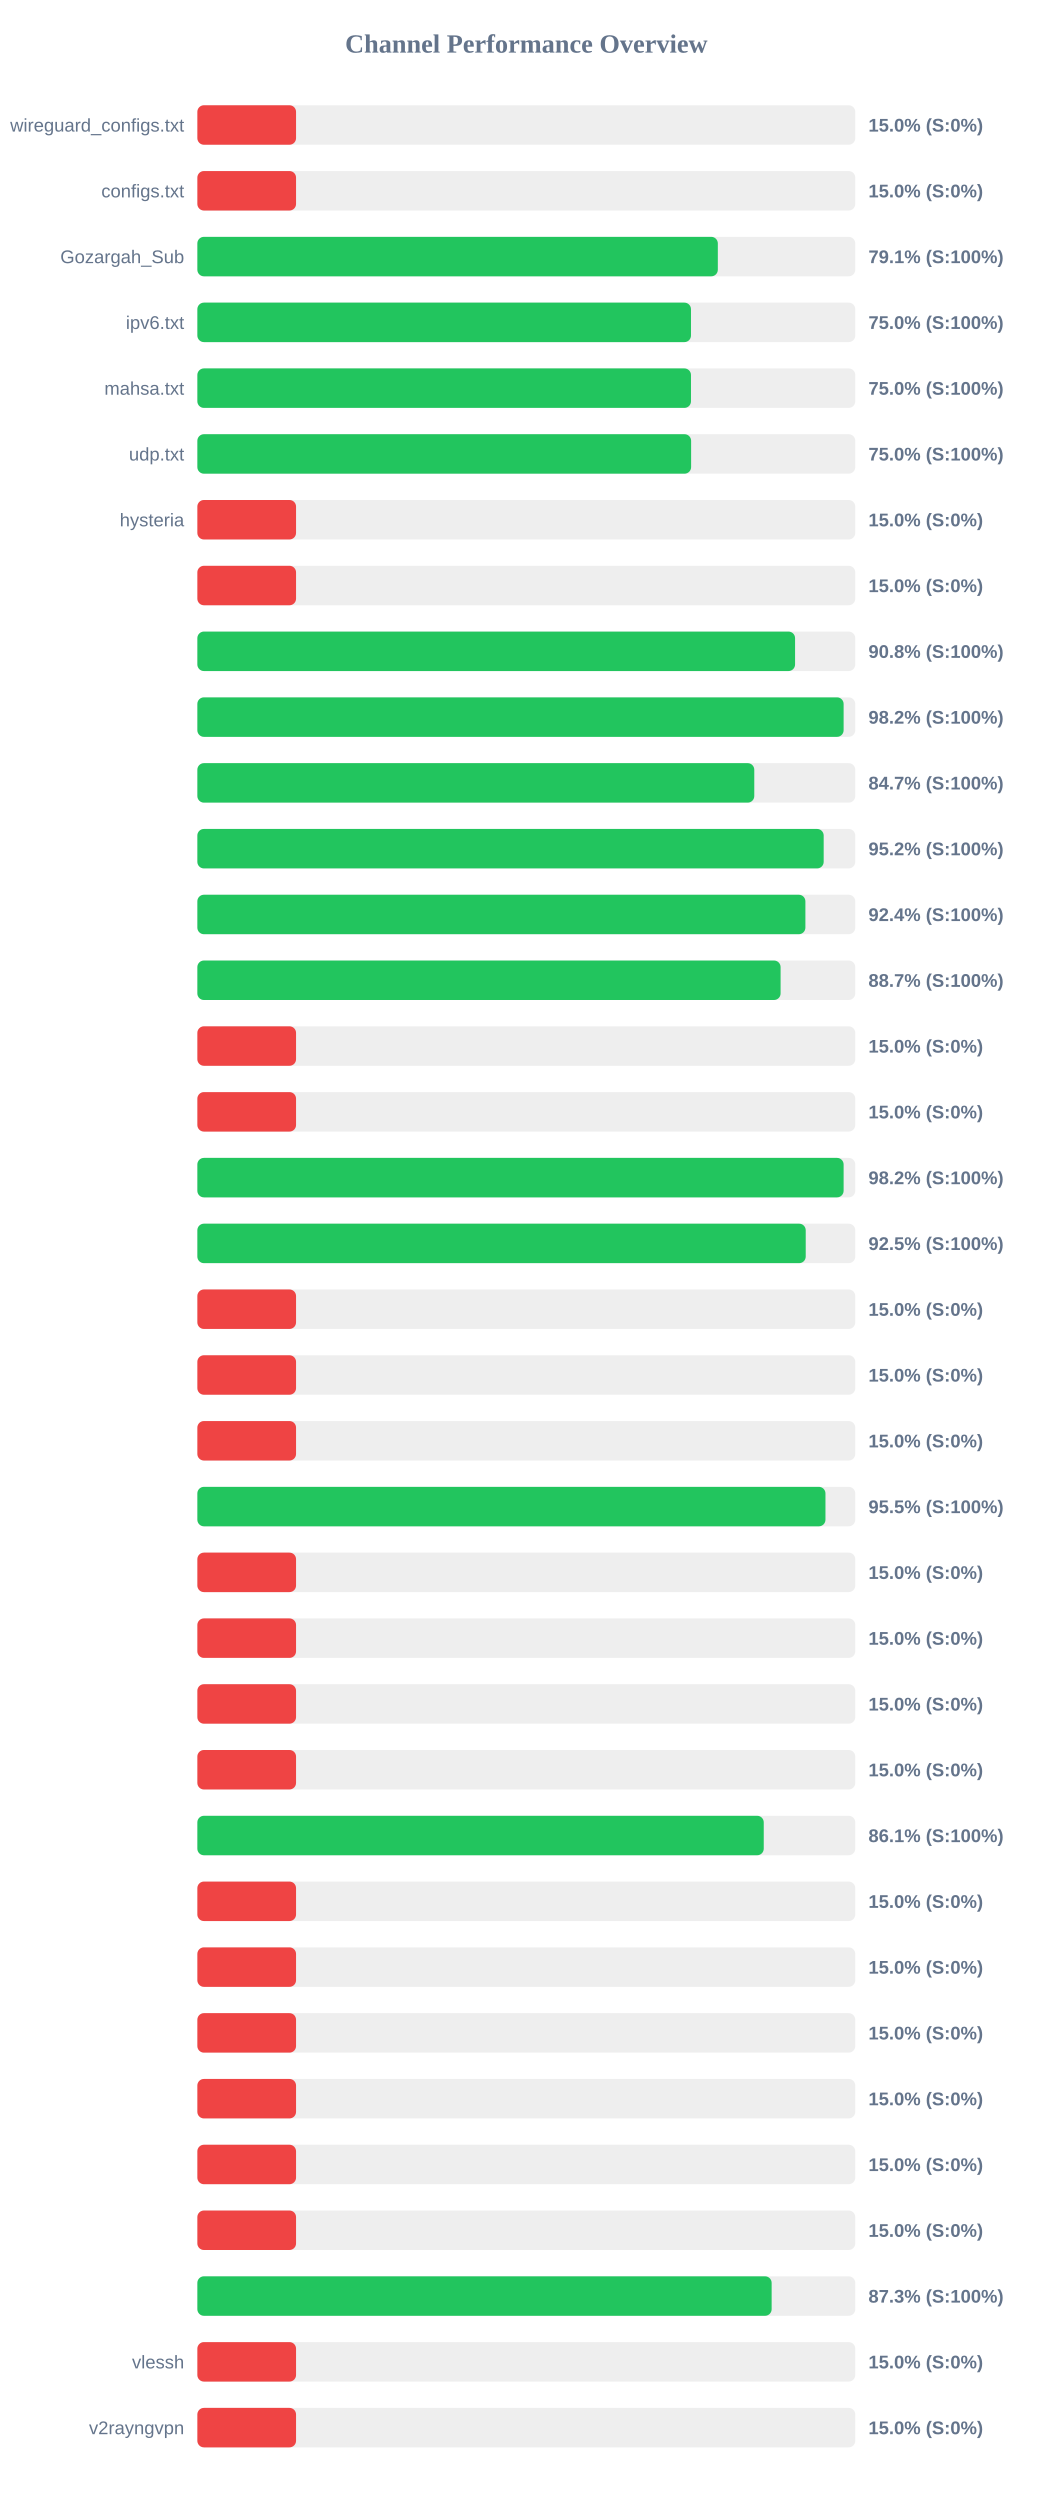
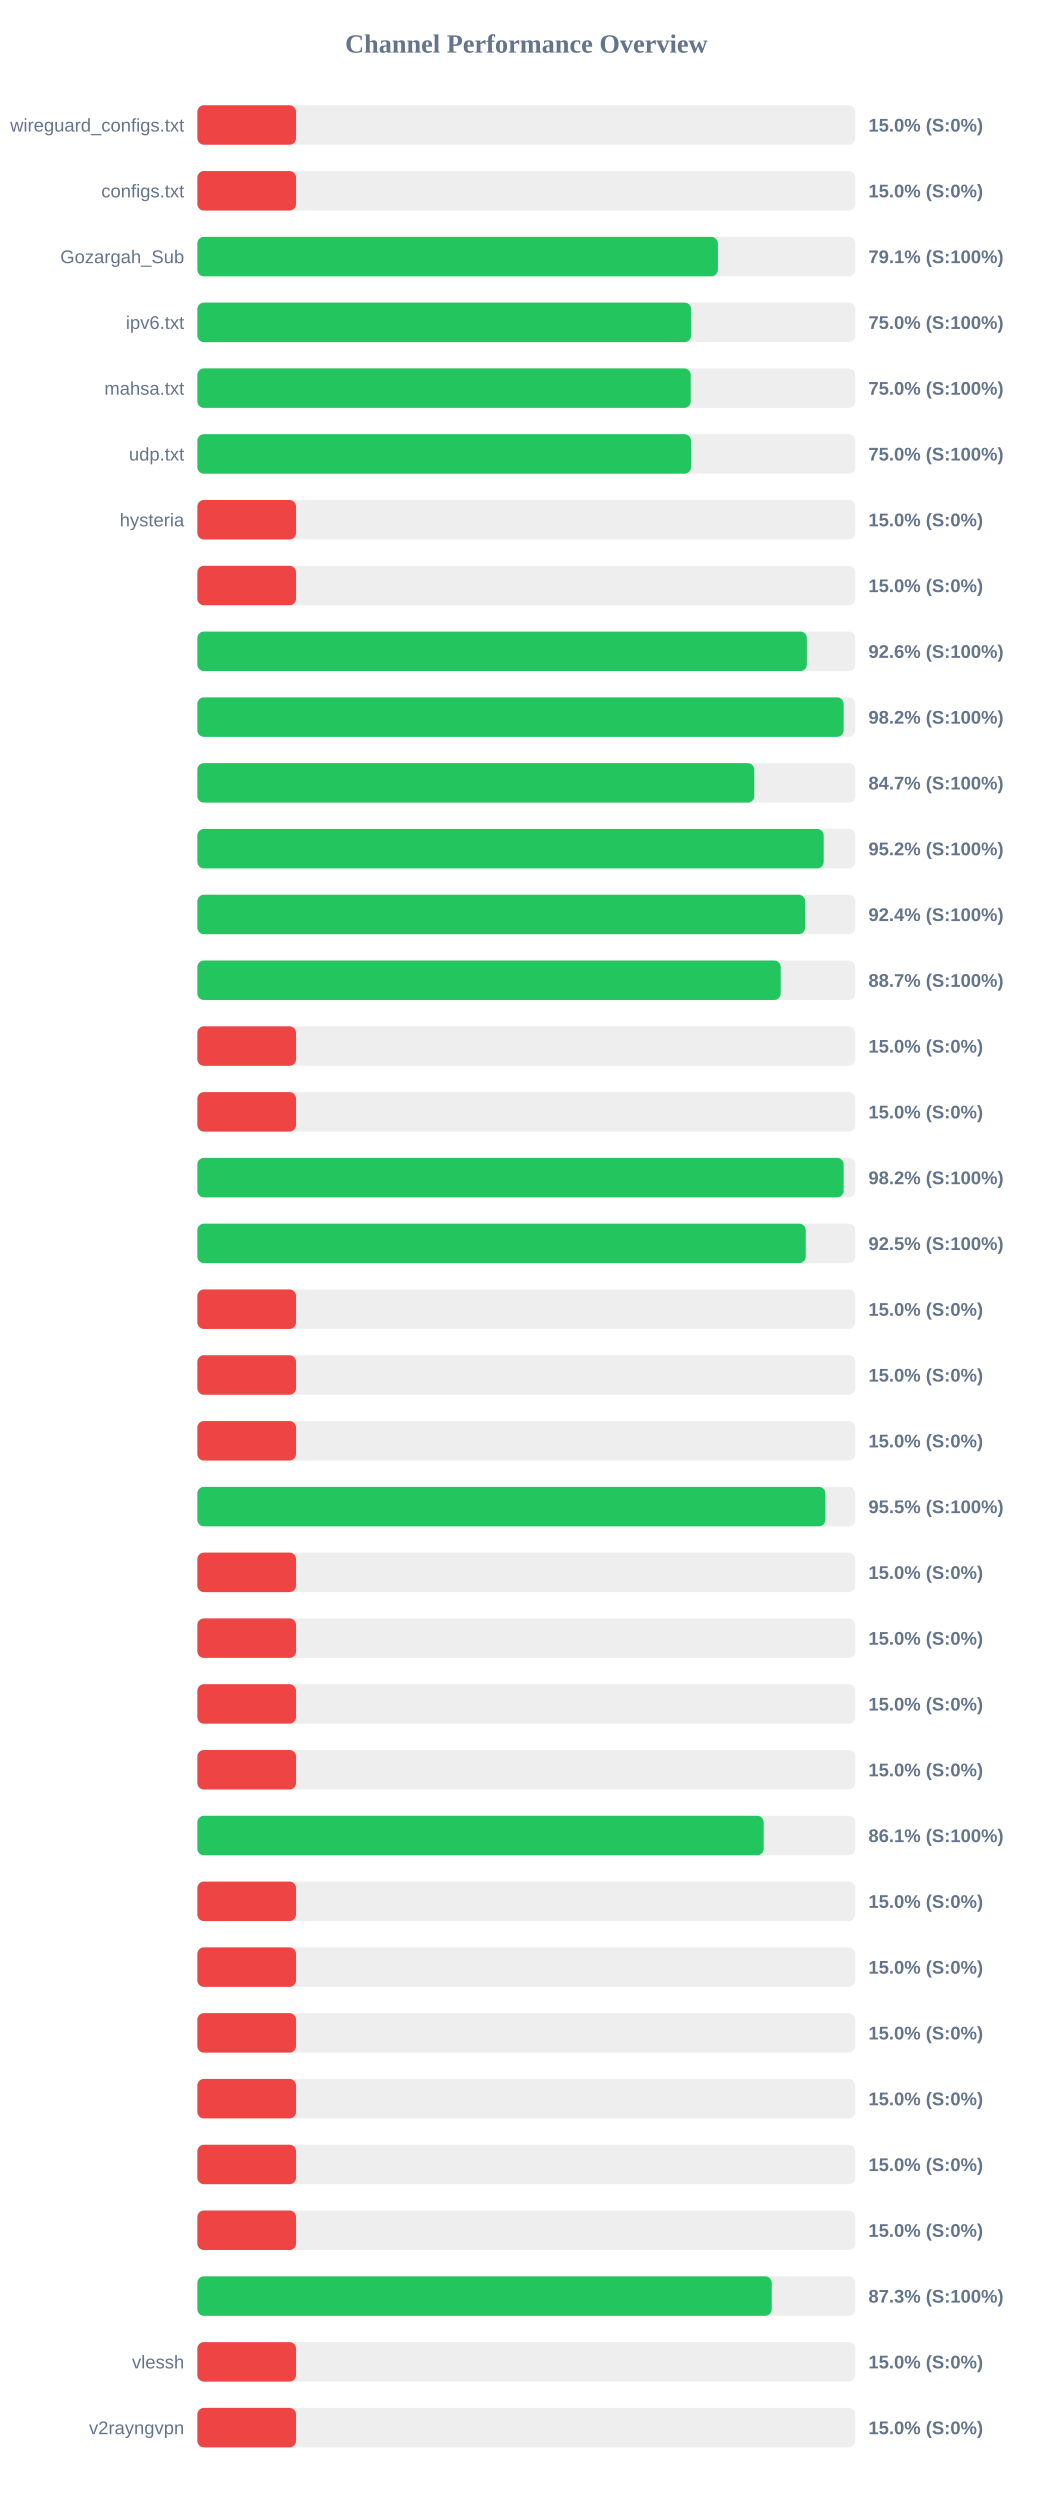
<svg xmlns="http://www.w3.org/2000/svg" width="800" height="1900" version="1.1">
  <style>
        .row { font: 14px Arial; fill: #64748b; }
        .score { font: bold 14px Arial; fill: #64748b; }
    </style>
  <text x="400" y="40" text-anchor="middle" font-size="20px" font-weight="bold" fill="#64748b">Channel Performance Overview</text>
  <rect x="150" y="80" width="500" height="30" fill="#eee" rx="5" />
  <rect x="150" y="80" width="75.0" height="30" fill="#ef4444" rx="5" />
  <text x="140" y="100" text-anchor="end" class="row">wireguard_configs.txt</text>
  <text x="660" y="100" text-anchor="start" class="score">15.0% (S:0%)</text>
  <rect x="150" y="130" width="500" height="30" fill="#eee" rx="5" />
  <rect x="150" y="130" width="75.0" height="30" fill="#ef4444" rx="5" />
  <text x="140" y="150" text-anchor="end" class="row">configs.txt</text>
  <text x="660" y="150" text-anchor="start" class="score">15.0% (S:0%)</text>
  <rect x="150" y="180" width="500" height="30" fill="#eee" rx="5" />
-   <rect x="150" y="180" width="395.55" height="30" fill="#22c55e" rx="5" />
+   <rect x="150" y="180" width="395.6" height="30" fill="#22c55e" rx="5" />
  <text x="140" y="200" text-anchor="end" class="row">Gozargah_Sub</text>
  <text x="660" y="200" text-anchor="start" class="score">79.1% (S:100%)</text>
  <rect x="150" y="230" width="500" height="30" fill="#eee" rx="5" />
-   <rect x="150" y="230" width="375.15" height="30" fill="#22c55e" rx="5" />
+   <rect x="150" y="230" width="375.25" height="30" fill="#22c55e" rx="5" />
  <text x="140" y="250" text-anchor="end" class="row">ipv6.txt</text>
  <text x="660" y="250" text-anchor="start" class="score">75.0% (S:100%)</text>
  <rect x="150" y="280" width="500" height="30" fill="#eee" rx="5" />
-   <rect x="150" y="280" width="375.15" height="30" fill="#22c55e" rx="5" />
+   <rect x="150" y="280" width="374.95" height="30" fill="#22c55e" rx="5" />
  <text x="140" y="300" text-anchor="end" class="row">mahsa.txt</text>
  <text x="660" y="300" text-anchor="start" class="score">75.0% (S:100%)</text>
  <rect x="150" y="330" width="500" height="30" fill="#eee" rx="5" />
-   <rect x="150" y="330" width="375.25" height="30" fill="#22c55e" rx="5" />
+   <rect x="150" y="330" width="375.15" height="30" fill="#22c55e" rx="5" />
  <text x="140" y="350" text-anchor="end" class="row">udp.txt</text>
  <text x="660" y="350" text-anchor="start" class="score">75.0% (S:100%)</text>
  <rect x="150" y="380" width="500" height="30" fill="#eee" rx="5" />
  <rect x="150" y="380" width="75.0" height="30" fill="#ef4444" rx="5" />
  <text x="140" y="400" text-anchor="end" class="row">hysteria</text>
  <text x="660" y="400" text-anchor="start" class="score">15.0% (S:0%)</text>
  <rect x="150" y="430" width="500" height="30" fill="#eee" rx="5" />
  <rect x="150" y="430" width="75.0" height="30" fill="#ef4444" rx="5" />
  <text x="140" y="450" text-anchor="end" class="row" />
  <text x="660" y="450" text-anchor="start" class="score">15.0% (S:0%)</text>
  <rect x="150" y="480" width="500" height="30" fill="#eee" rx="5" />
-   <rect x="150" y="480" width="454.25" height="30" fill="#22c55e" rx="5" />
+   <rect x="150" y="480" width="463.2" height="30" fill="#22c55e" rx="5" />
  <text x="140" y="500" text-anchor="end" class="row" />
-   <text x="660" y="500" text-anchor="start" class="score">90.8% (S:100%)</text>
+   <text x="660" y="500" text-anchor="start" class="score">92.6% (S:100%)</text>
  <rect x="150" y="530" width="500" height="30" fill="#eee" rx="5" />
  <rect x="150" y="530" width="491.15" height="30" fill="#22c55e" rx="5" />
  <text x="140" y="550" text-anchor="end" class="row" />
  <text x="660" y="550" text-anchor="start" class="score">98.2% (S:100%)</text>
  <rect x="150" y="580" width="500" height="30" fill="#eee" rx="5" />
  <rect x="150" y="580" width="423.25" height="30" fill="#22c55e" rx="5" />
  <text x="140" y="600" text-anchor="end" class="row" />
  <text x="660" y="600" text-anchor="start" class="score">84.7% (S:100%)</text>
  <rect x="150" y="630" width="500" height="30" fill="#eee" rx="5" />
  <rect x="150" y="630" width="476.0" height="30" fill="#22c55e" rx="5" />
  <text x="140" y="650" text-anchor="end" class="row" />
  <text x="660" y="650" text-anchor="start" class="score">95.2% (S:100%)</text>
  <rect x="150" y="680" width="500" height="30" fill="#eee" rx="5" />
-   <rect x="150" y="680" width="462.1" height="30" fill="#22c55e" rx="5" />
+   <rect x="150" y="680" width="461.9" height="30" fill="#22c55e" rx="5" />
  <text x="140" y="700" text-anchor="end" class="row" />
  <text x="660" y="700" text-anchor="start" class="score">92.4% (S:100%)</text>
  <rect x="150" y="730" width="500" height="30" fill="#eee" rx="5" />
-   <rect x="150" y="730" width="443.25" height="30" fill="#22c55e" rx="5" />
+   <rect x="150" y="730" width="443.35" height="30" fill="#22c55e" rx="5" />
  <text x="140" y="750" text-anchor="end" class="row" />
  <text x="660" y="750" text-anchor="start" class="score">88.7% (S:100%)</text>
  <rect x="150" y="780" width="500" height="30" fill="#eee" rx="5" />
  <rect x="150" y="780" width="75.0" height="30" fill="#ef4444" rx="5" />
  <text x="140" y="800" text-anchor="end" class="row" />
  <text x="660" y="800" text-anchor="start" class="score">15.0% (S:0%)</text>
  <rect x="150" y="830" width="500" height="30" fill="#eee" rx="5" />
  <rect x="150" y="830" width="75.0" height="30" fill="#ef4444" rx="5" />
  <text x="140" y="850" text-anchor="end" class="row" />
  <text x="660" y="850" text-anchor="start" class="score">15.0% (S:0%)</text>
  <rect x="150" y="880" width="500" height="30" fill="#eee" rx="5" />
  <rect x="150" y="880" width="491.15" height="30" fill="#22c55e" rx="5" />
  <text x="140" y="900" text-anchor="end" class="row" />
  <text x="660" y="900" text-anchor="start" class="score">98.2% (S:100%)</text>
  <rect x="150" y="930" width="500" height="30" fill="#eee" rx="5" />
  <rect x="150" y="930" width="462.35" height="30" fill="#22c55e" rx="5" />
  <text x="140" y="950" text-anchor="end" class="row" />
  <text x="660" y="950" text-anchor="start" class="score">92.5% (S:100%)</text>
  <rect x="150" y="980" width="500" height="30" fill="#eee" rx="5" />
  <rect x="150" y="980" width="75.0" height="30" fill="#ef4444" rx="5" />
  <text x="140" y="1000" text-anchor="end" class="row" />
  <text x="660" y="1000" text-anchor="start" class="score">15.0% (S:0%)</text>
  <rect x="150" y="1030" width="500" height="30" fill="#eee" rx="5" />
  <rect x="150" y="1030" width="75.0" height="30" fill="#ef4444" rx="5" />
  <text x="140" y="1050" text-anchor="end" class="row" />
  <text x="660" y="1050" text-anchor="start" class="score">15.0% (S:0%)</text>
  <rect x="150" y="1080" width="500" height="30" fill="#eee" rx="5" />
  <rect x="150" y="1080" width="75.0" height="30" fill="#ef4444" rx="5" />
  <text x="140" y="1100" text-anchor="end" class="row" />
  <text x="660" y="1100" text-anchor="start" class="score">15.0% (S:0%)</text>
  <rect x="150" y="1130" width="500" height="30" fill="#eee" rx="5" />
-   <rect x="150" y="1130" width="477.35" height="30" fill="#22c55e" rx="5" />
+   <rect x="150" y="1130" width="477.3" height="30" fill="#22c55e" rx="5" />
  <text x="140" y="1150" text-anchor="end" class="row" />
  <text x="660" y="1150" text-anchor="start" class="score">95.5% (S:100%)</text>
  <rect x="150" y="1180" width="500" height="30" fill="#eee" rx="5" />
  <rect x="150" y="1180" width="75.0" height="30" fill="#ef4444" rx="5" />
  <text x="140" y="1200" text-anchor="end" class="row" />
  <text x="660" y="1200" text-anchor="start" class="score">15.0% (S:0%)</text>
  <rect x="150" y="1230" width="500" height="30" fill="#eee" rx="5" />
  <rect x="150" y="1230" width="75.0" height="30" fill="#ef4444" rx="5" />
  <text x="140" y="1250" text-anchor="end" class="row" />
  <text x="660" y="1250" text-anchor="start" class="score">15.0% (S:0%)</text>
  <rect x="150" y="1280" width="500" height="30" fill="#eee" rx="5" />
  <rect x="150" y="1280" width="75.0" height="30" fill="#ef4444" rx="5" />
  <text x="140" y="1300" text-anchor="end" class="row" />
  <text x="660" y="1300" text-anchor="start" class="score">15.0% (S:0%)</text>
  <rect x="150" y="1330" width="500" height="30" fill="#eee" rx="5" />
  <rect x="150" y="1330" width="75.0" height="30" fill="#ef4444" rx="5" />
  <text x="140" y="1350" text-anchor="end" class="row" />
  <text x="660" y="1350" text-anchor="start" class="score">15.0% (S:0%)</text>
  <rect x="150" y="1380" width="500" height="30" fill="#eee" rx="5" />
-   <rect x="150" y="1380" width="430.45" height="30" fill="#22c55e" rx="5" />
+   <rect x="150" y="1380" width="430.4" height="30" fill="#22c55e" rx="5" />
  <text x="140" y="1400" text-anchor="end" class="row" />
  <text x="660" y="1400" text-anchor="start" class="score">86.1% (S:100%)</text>
  <rect x="150" y="1430" width="500" height="30" fill="#eee" rx="5" />
  <rect x="150" y="1430" width="75.0" height="30" fill="#ef4444" rx="5" />
  <text x="140" y="1450" text-anchor="end" class="row" />
  <text x="660" y="1450" text-anchor="start" class="score">15.0% (S:0%)</text>
  <rect x="150" y="1480" width="500" height="30" fill="#eee" rx="5" />
  <rect x="150" y="1480" width="75.0" height="30" fill="#ef4444" rx="5" />
  <text x="140" y="1500" text-anchor="end" class="row" />
  <text x="660" y="1500" text-anchor="start" class="score">15.0% (S:0%)</text>
  <rect x="150" y="1530" width="500" height="30" fill="#eee" rx="5" />
  <rect x="150" y="1530" width="75.0" height="30" fill="#ef4444" rx="5" />
  <text x="140" y="1550" text-anchor="end" class="row" />
  <text x="660" y="1550" text-anchor="start" class="score">15.0% (S:0%)</text>
  <rect x="150" y="1580" width="500" height="30" fill="#eee" rx="5" />
  <rect x="150" y="1580" width="75.0" height="30" fill="#ef4444" rx="5" />
  <text x="140" y="1600" text-anchor="end" class="row" />
  <text x="660" y="1600" text-anchor="start" class="score">15.0% (S:0%)</text>
  <rect x="150" y="1630" width="500" height="30" fill="#eee" rx="5" />
  <rect x="150" y="1630" width="75.0" height="30" fill="#ef4444" rx="5" />
  <text x="140" y="1650" text-anchor="end" class="row" />
  <text x="660" y="1650" text-anchor="start" class="score">15.0% (S:0%)</text>
  <rect x="150" y="1680" width="500" height="30" fill="#eee" rx="5" />
  <rect x="150" y="1680" width="75.0" height="30" fill="#ef4444" rx="5" />
  <text x="140" y="1700" text-anchor="end" class="row" />
  <text x="660" y="1700" text-anchor="start" class="score">15.0% (S:0%)</text>
  <rect x="150" y="1730" width="500" height="30" fill="#eee" rx="5" />
-   <rect x="150" y="1730" width="436.45" height="30" fill="#22c55e" rx="5" />
+   <rect x="150" y="1730" width="436.5" height="30" fill="#22c55e" rx="5" />
  <text x="140" y="1750" text-anchor="end" class="row" />
  <text x="660" y="1750" text-anchor="start" class="score">87.3% (S:100%)</text>
  <rect x="150" y="1780" width="500" height="30" fill="#eee" rx="5" />
  <rect x="150" y="1780" width="75.0" height="30" fill="#ef4444" rx="5" />
  <text x="140" y="1800" text-anchor="end" class="row">vlessh</text>
  <text x="660" y="1800" text-anchor="start" class="score">15.0% (S:0%)</text>
  <rect x="150" y="1830" width="500" height="30" fill="#eee" rx="5" />
  <rect x="150" y="1830" width="75.0" height="30" fill="#ef4444" rx="5" />
  <text x="140" y="1850" text-anchor="end" class="row">v2rayngvpn</text>
  <text x="660" y="1850" text-anchor="start" class="score">15.0% (S:0%)</text>
</svg>
